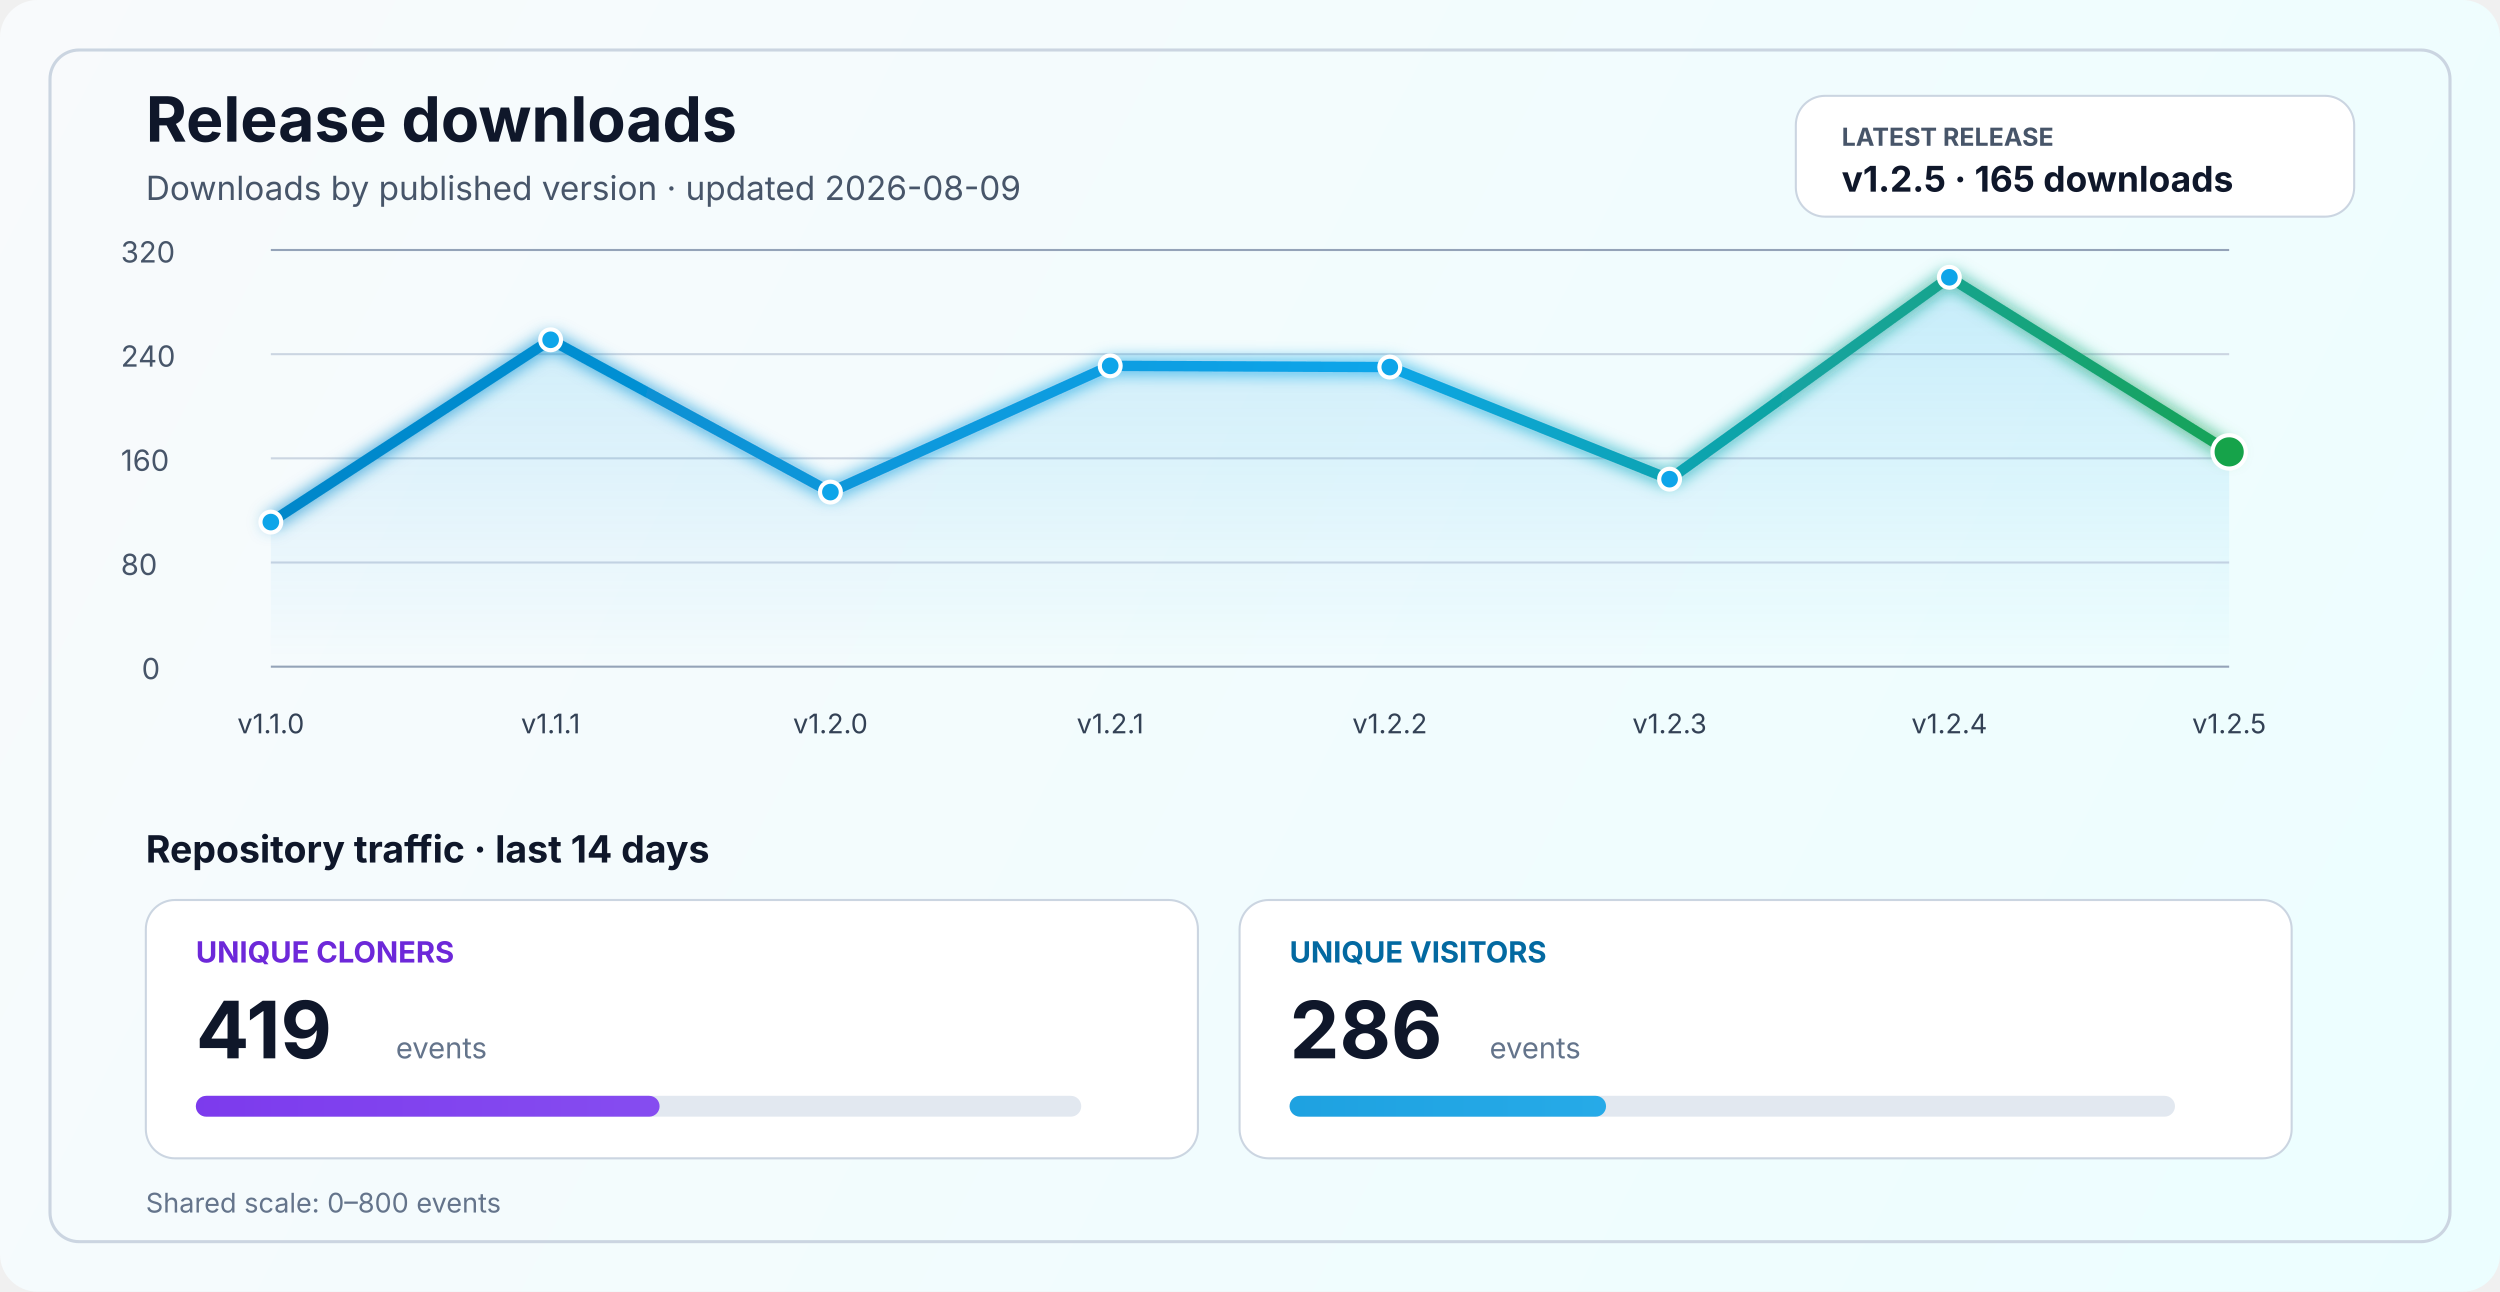
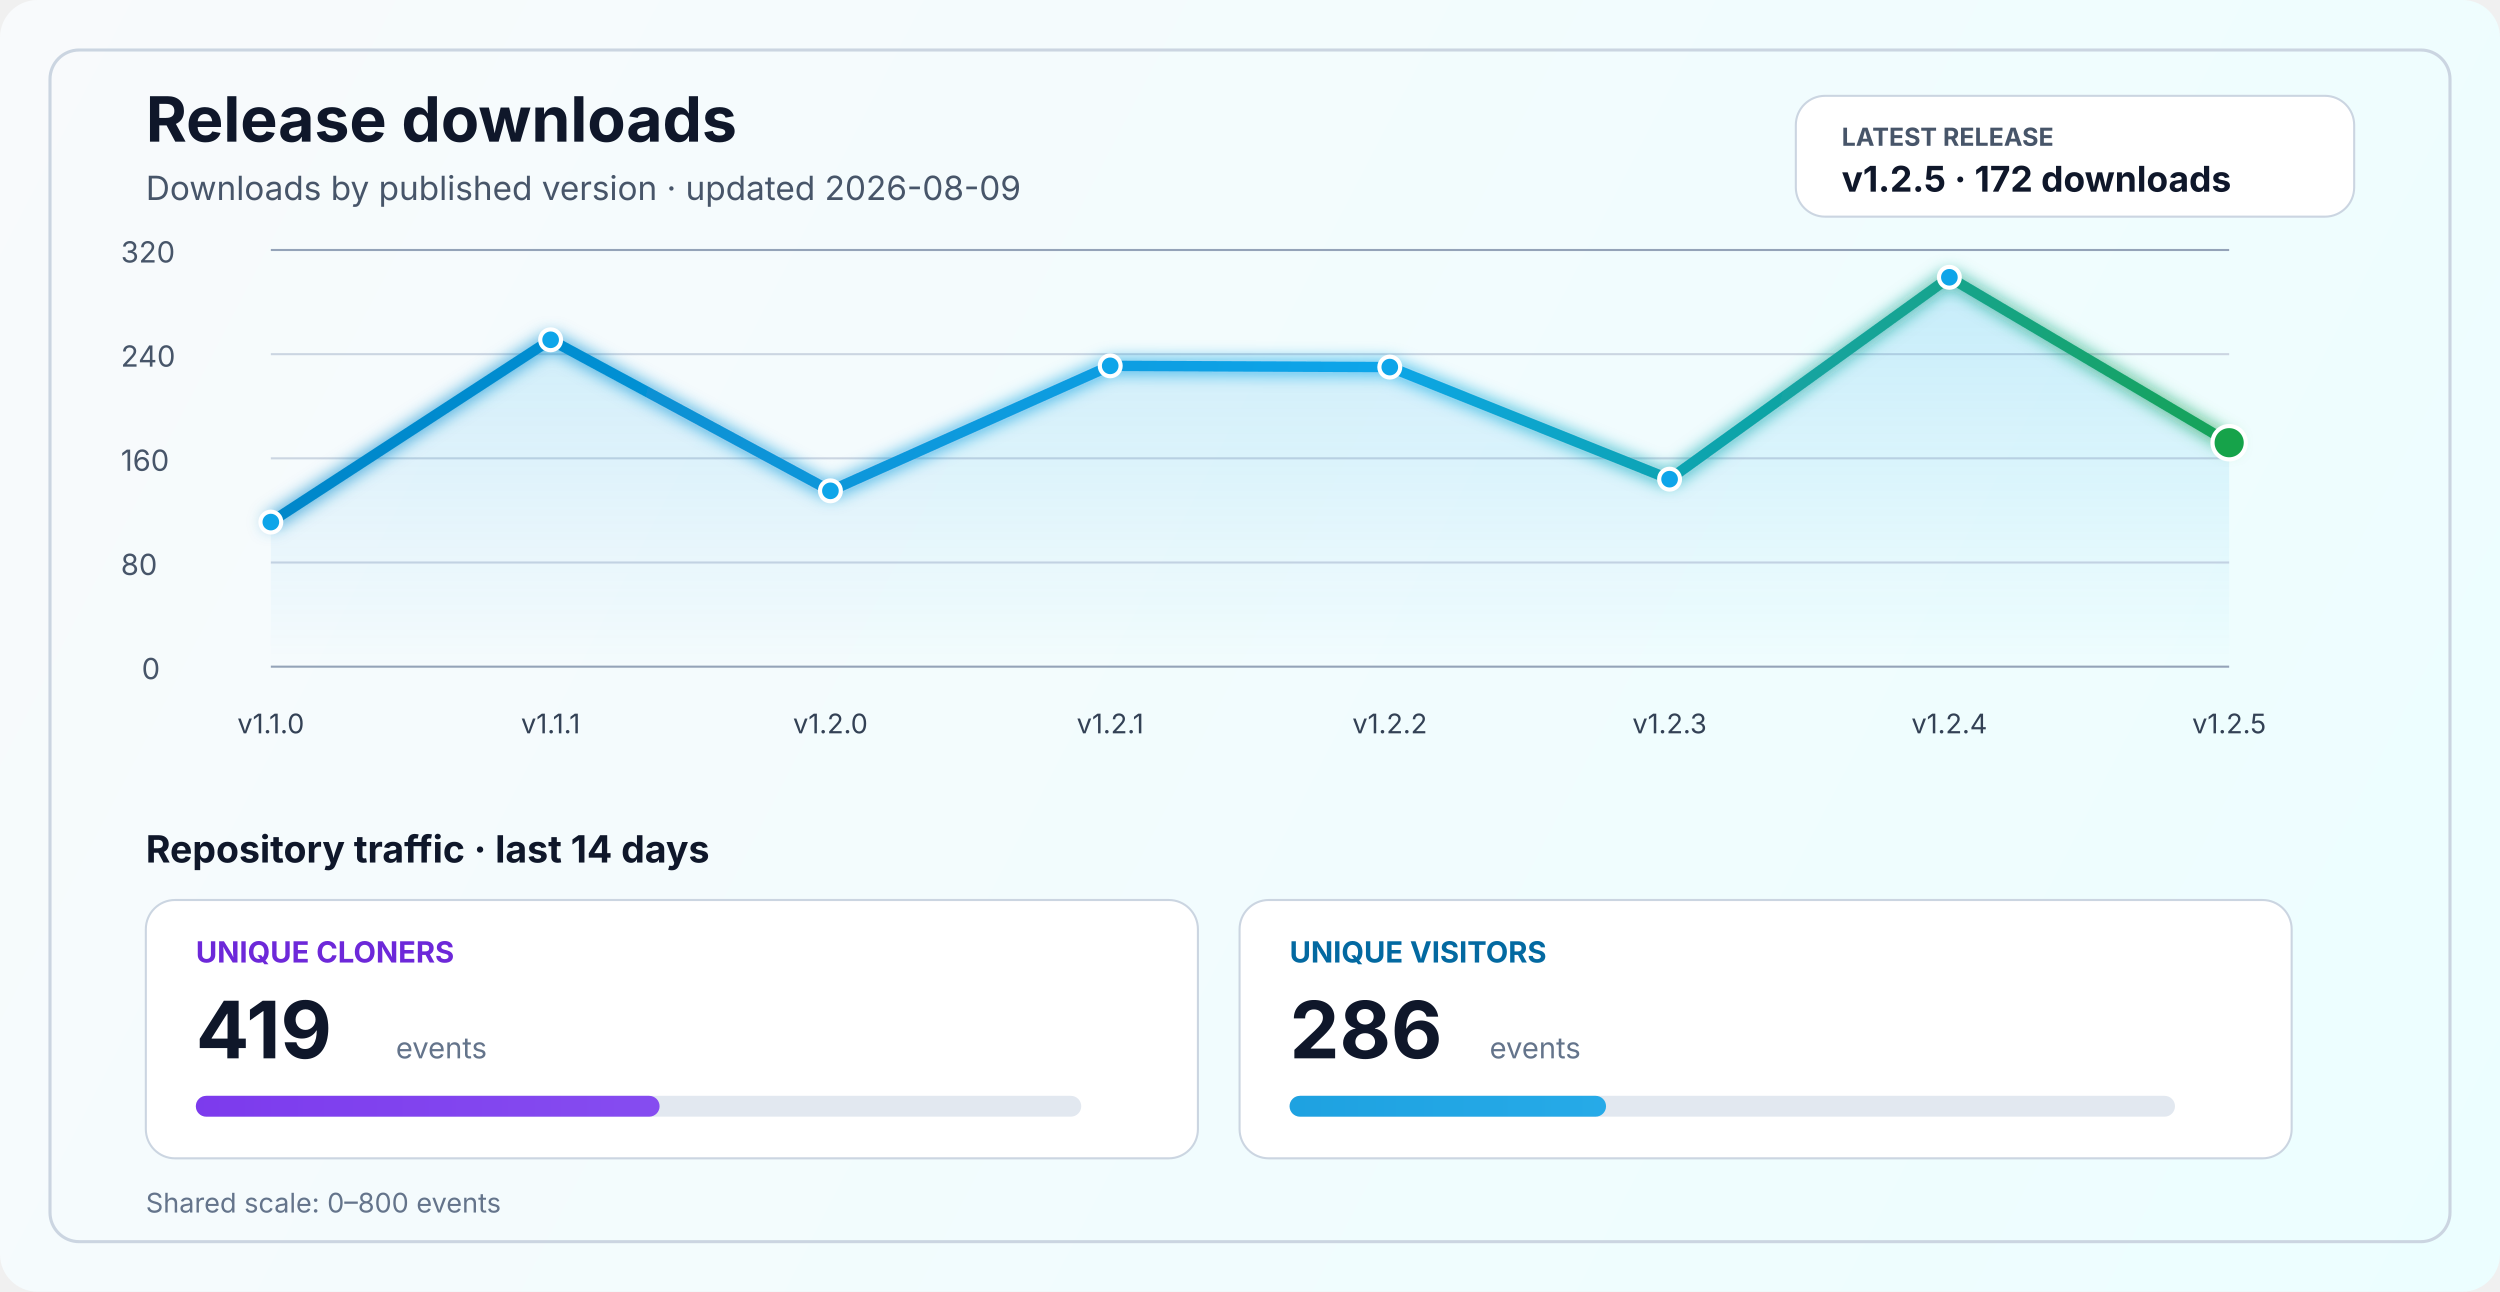
<svg xmlns="http://www.w3.org/2000/svg" width="1200" height="620" viewBox="0 0 1200 620" fill="none" role="img" aria-labelledby="title desc">
  <defs>
    <linearGradient id="bg" x1="0" y1="0" x2="1200" y2="620" gradientUnits="userSpaceOnUse">
      <stop stop-color="#F8FAFC" />
      <stop offset="1" stop-color="#ECFEFF" />
    </linearGradient>
    <linearGradient id="line" x1="130" y1="86" x2="1070" y2="340" gradientUnits="userSpaceOnUse">
      <stop stop-color="#0284C7" />
      <stop offset="0.55" stop-color="#0EA5E9" />
      <stop offset="1" stop-color="#16A34A" />
    </linearGradient>
    <linearGradient id="area" x1="0" y1="120" x2="0" y2="320" gradientUnits="userSpaceOnUse">
      <stop stop-color="#0EA5E9" stop-opacity="0.20" />
      <stop offset="1" stop-color="#0EA5E9" stop-opacity="0" />
    </linearGradient>
    <linearGradient id="cloneFill" x1="86" y1="450" x2="1110" y2="450" gradientUnits="userSpaceOnUse">
      <stop stop-color="#7C3AED" />
      <stop offset="1" stop-color="#A78BFA" />
    </linearGradient>
    <linearGradient id="viewFill" x1="86" y1="482" x2="1110" y2="482" gradientUnits="userSpaceOnUse">
      <stop stop-color="#0284C7" />
      <stop offset="1" stop-color="#38BDF8" />
    </linearGradient>
    <filter id="glow" x="-50%" y="-50%" width="200%" height="200%">
      <feGaussianBlur stdDeviation="4" result="blur" />
      <feMerge>
        <feMergeNode in="blur" />
        <feMergeNode in="SourceGraphic" />
      </feMerge>
    </filter>
  </defs>
  <rect width="1200" height="620" rx="18" fill="url(#bg)" />
  <rect x="24" y="24" width="1152" height="572" rx="14" stroke="#CBD5E1" stroke-width="1.5" />
  <text x="70" y="68" fill="#0F172A" font-size="30" font-family="SF Pro Display, -apple-system, BlinkMacSystemFont, Segoe UI, sans-serif" font-weight="700">Release downloads</text>
  <text x="70" y="96" fill="#475569" font-size="16" font-family="SF Pro Text, -apple-system, BlinkMacSystemFont, Segoe UI, sans-serif">Downloads by published version · updated 2026-08-09</text>
  <rect x="862" y="46" width="268" height="58" rx="14" fill="#FFFFFF" stroke="#CBD5E1" stroke-width="1" />
  <text x="884" y="70" fill="#475569" font-size="12" font-family="SF Pro Text, -apple-system, BlinkMacSystemFont, Segoe UI, sans-serif" font-weight="700">LATEST RELEASE</text>
-   <text x="884" y="92" fill="#0F172A" font-size="17" font-family="SF Pro Text, -apple-system, BlinkMacSystemFont, Segoe UI, sans-serif" font-weight="700">v1.2.5 · 165 downloads</text>
+   <text x="884" y="92" fill="#0F172A" font-size="17" font-family="SF Pro Text, -apple-system, BlinkMacSystemFont, Segoe UI, sans-serif" font-weight="700">v1.2.5 · 172 downloads</text>
  <line x1="130" y1="320.0" x2="1070" y2="320.0" stroke="#94A3B8" stroke-width="1" />
  <line x1="130" y1="270.0" x2="1070" y2="270.0" stroke="#CBD5E1" stroke-width="1" />
  <line x1="130" y1="220.0" x2="1070" y2="220.0" stroke="#CBD5E1" stroke-width="1" />
  <line x1="130" y1="170.0" x2="1070" y2="170.0" stroke="#CBD5E1" stroke-width="1" />
  <line x1="130" y1="120.0" x2="1070" y2="120.0" stroke="#94A3B8" stroke-width="1" />
  <text x="68" y="326.0" fill="#475569" font-size="14" font-family="SF Pro Text, -apple-system, BlinkMacSystemFont, Segoe UI, sans-serif">0</text>
  <text x="58" y="276.0" fill="#475569" font-size="14" font-family="SF Pro Text, -apple-system, BlinkMacSystemFont, Segoe UI, sans-serif">80</text>
  <text x="58" y="226.0" fill="#475569" font-size="14" font-family="SF Pro Text, -apple-system, BlinkMacSystemFont, Segoe UI, sans-serif">160</text>
  <text x="58" y="176.0" fill="#475569" font-size="14" font-family="SF Pro Text, -apple-system, BlinkMacSystemFont, Segoe UI, sans-serif">240</text>
  <text x="58" y="126.0" fill="#475569" font-size="14" font-family="SF Pro Text, -apple-system, BlinkMacSystemFont, Segoe UI, sans-serif">320</text>
-   <path d="M 130.0 250.6 L 264.3 163.1 L 398.6 236.2 L 532.9 175.6 L 667.1 176.2 L 801.4 230.0 L 935.7 133.1 L 1070.0 216.9 L 1070 320 L 130 320 Z" fill="url(#area)" />
-   <polyline points="130.0,250.6 264.3,163.1 398.6,236.2 532.9,175.6 667.1,176.2 801.4,230.0 935.7,133.1 1070.0,216.9" fill="none" stroke="url(#line)" stroke-width="5" stroke-linecap="round" stroke-linejoin="round" filter="url(#glow)" />
+   <path d="M 130.0 250.6 L 264.3 163.1 L 398.6 235.6 L 532.9 175.6 L 667.1 176.2 L 801.4 230.0 L 935.7 133.1 L 1070.0 212.5 L 1070 320 L 130 320 Z" fill="url(#area)" />
+   <polyline points="130.0,250.6 264.3,163.1 398.6,235.6 532.9,175.6 667.1,176.2 801.4,230.0 935.7,133.1 1070.0,212.5" fill="none" stroke="url(#line)" stroke-width="5" stroke-linecap="round" stroke-linejoin="round" filter="url(#glow)" />
  <circle cx="130.0" cy="250.6" r="5" fill="#0EA5E9" stroke="#FFFFFF" stroke-width="2" />
  <circle cx="264.3" cy="163.1" r="5" fill="#0EA5E9" stroke="#FFFFFF" stroke-width="2" />
-   <circle cx="398.6" cy="236.2" r="5" fill="#0EA5E9" stroke="#FFFFFF" stroke-width="2" />
+   <circle cx="398.6" cy="235.6" r="5" fill="#0EA5E9" stroke="#FFFFFF" stroke-width="2" />
  <circle cx="532.9" cy="175.6" r="5" fill="#0EA5E9" stroke="#FFFFFF" stroke-width="2" />
  <circle cx="667.1" cy="176.2" r="5" fill="#0EA5E9" stroke="#FFFFFF" stroke-width="2" />
  <circle cx="801.4" cy="230.0" r="5" fill="#0EA5E9" stroke="#FFFFFF" stroke-width="2" />
  <circle cx="935.7" cy="133.1" r="5" fill="#0EA5E9" stroke="#FFFFFF" stroke-width="2" />
-   <circle cx="1070.0" cy="216.9" r="8" fill="#16A34A" stroke="#FFFFFF" stroke-width="2" />
+   <circle cx="1070.0" cy="212.5" r="8" fill="#16A34A" stroke="#FFFFFF" stroke-width="2" />
  <text x="130.0" y="352" text-anchor="middle" fill="#334155" font-size="13" font-family="SF Pro Text, -apple-system, BlinkMacSystemFont, Segoe UI, sans-serif">v1.1.0</text>
  <text x="264.3" y="352" text-anchor="middle" fill="#334155" font-size="13" font-family="SF Pro Text, -apple-system, BlinkMacSystemFont, Segoe UI, sans-serif">v1.1.1</text>
  <text x="398.6" y="352" text-anchor="middle" fill="#334155" font-size="13" font-family="SF Pro Text, -apple-system, BlinkMacSystemFont, Segoe UI, sans-serif">v1.2.0</text>
  <text x="532.9" y="352" text-anchor="middle" fill="#334155" font-size="13" font-family="SF Pro Text, -apple-system, BlinkMacSystemFont, Segoe UI, sans-serif">v1.2.1</text>
  <text x="667.1" y="352" text-anchor="middle" fill="#334155" font-size="13" font-family="SF Pro Text, -apple-system, BlinkMacSystemFont, Segoe UI, sans-serif">v1.2.2</text>
  <text x="801.4" y="352" text-anchor="middle" fill="#334155" font-size="13" font-family="SF Pro Text, -apple-system, BlinkMacSystemFont, Segoe UI, sans-serif">v1.2.3</text>
  <text x="935.7" y="352" text-anchor="middle" fill="#334155" font-size="13" font-family="SF Pro Text, -apple-system, BlinkMacSystemFont, Segoe UI, sans-serif">v1.2.4</text>
  <text x="1070.0" y="352" text-anchor="middle" fill="#334155" font-size="13" font-family="SF Pro Text, -apple-system, BlinkMacSystemFont, Segoe UI, sans-serif">v1.2.5</text>
  <text x="70" y="414" fill="#0F172A" font-size="18" font-family="SF Pro Text, -apple-system, BlinkMacSystemFont, Segoe UI, sans-serif" font-weight="700">Repository traffic · last 14 days</text>
  <rect x="70" y="432" width="505" height="124" rx="14" fill="#FFFFFF" stroke="#CBD5E1" stroke-width="1" />
  <text x="94" y="462" fill="#6D28D9" font-size="14" font-family="SF Pro Text, -apple-system, BlinkMacSystemFont, Segoe UI, sans-serif" font-weight="700">UNIQUE CLONERS</text>
  <text x="94" y="508" fill="#0F172A" font-size="38" font-family="SF Pro Display, -apple-system, BlinkMacSystemFont, Segoe UI, sans-serif" font-weight="700">419</text>
  <text x="190" y="508" fill="#64748B" font-size="14" font-family="SF Pro Text, -apple-system, BlinkMacSystemFont, Segoe UI, sans-serif">events</text>
  <rect x="94" y="526" width="425" height="10" rx="5" fill="#E2E8F0" />
  <rect x="94" y="526" width="222.6" height="10" rx="5" fill="url(#cloneFill)" />
  <rect x="595" y="432" width="505" height="124" rx="14" fill="#FFFFFF" stroke="#CBD5E1" stroke-width="1" />
  <text x="619" y="462" fill="#0369A1" font-size="14" font-family="SF Pro Text, -apple-system, BlinkMacSystemFont, Segoe UI, sans-serif" font-weight="700">UNIQUE VISITORS</text>
  <text x="619" y="508" fill="#0F172A" font-size="38" font-family="SF Pro Display, -apple-system, BlinkMacSystemFont, Segoe UI, sans-serif" font-weight="700">286</text>
  <text x="715" y="508" fill="#64748B" font-size="14" font-family="SF Pro Text, -apple-system, BlinkMacSystemFont, Segoe UI, sans-serif">events</text>
  <rect x="619" y="526" width="425" height="10" rx="5" fill="#E2E8F0" />
  <rect x="619" y="526" width="151.9" height="10" rx="5" fill="url(#viewFill)" />
  <text x="70" y="582" fill="#64748B" font-size="13" font-family="SF Pro Text, -apple-system, BlinkMacSystemFont, Segoe UI, sans-serif">Shared scale: 0–800 events</text>
</svg>
